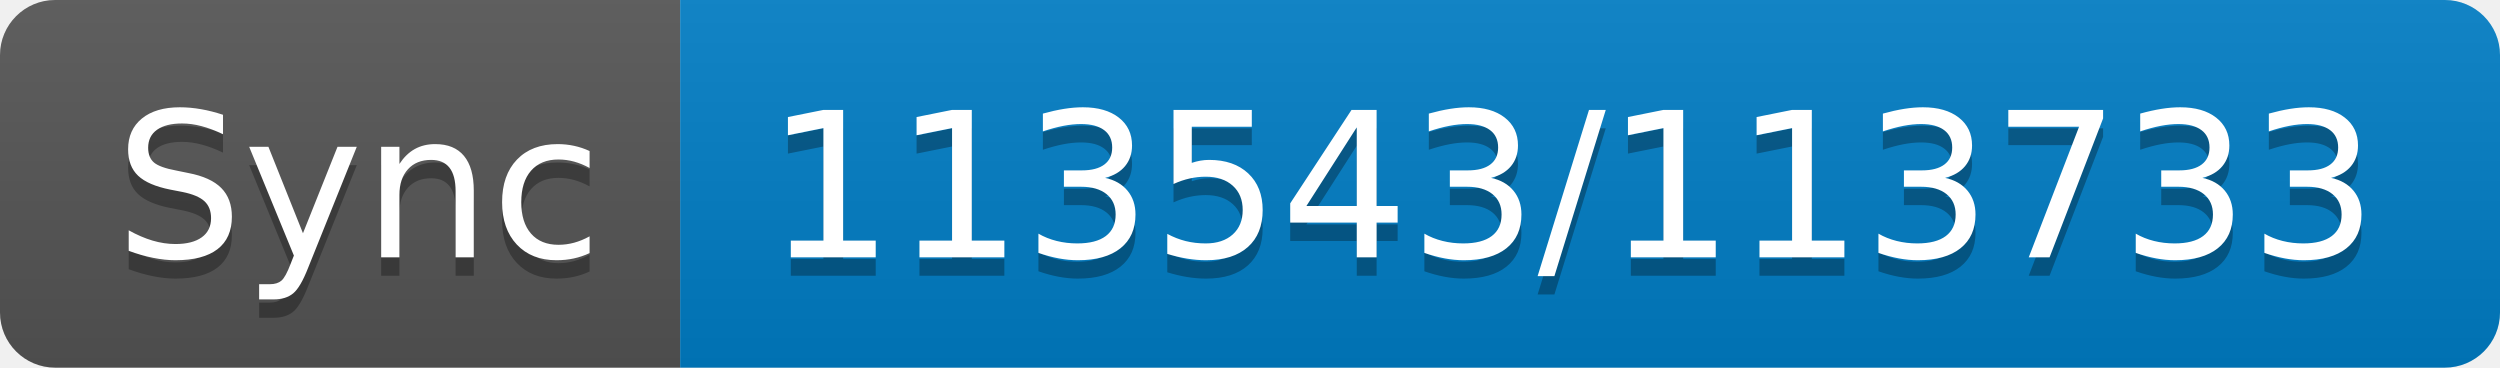
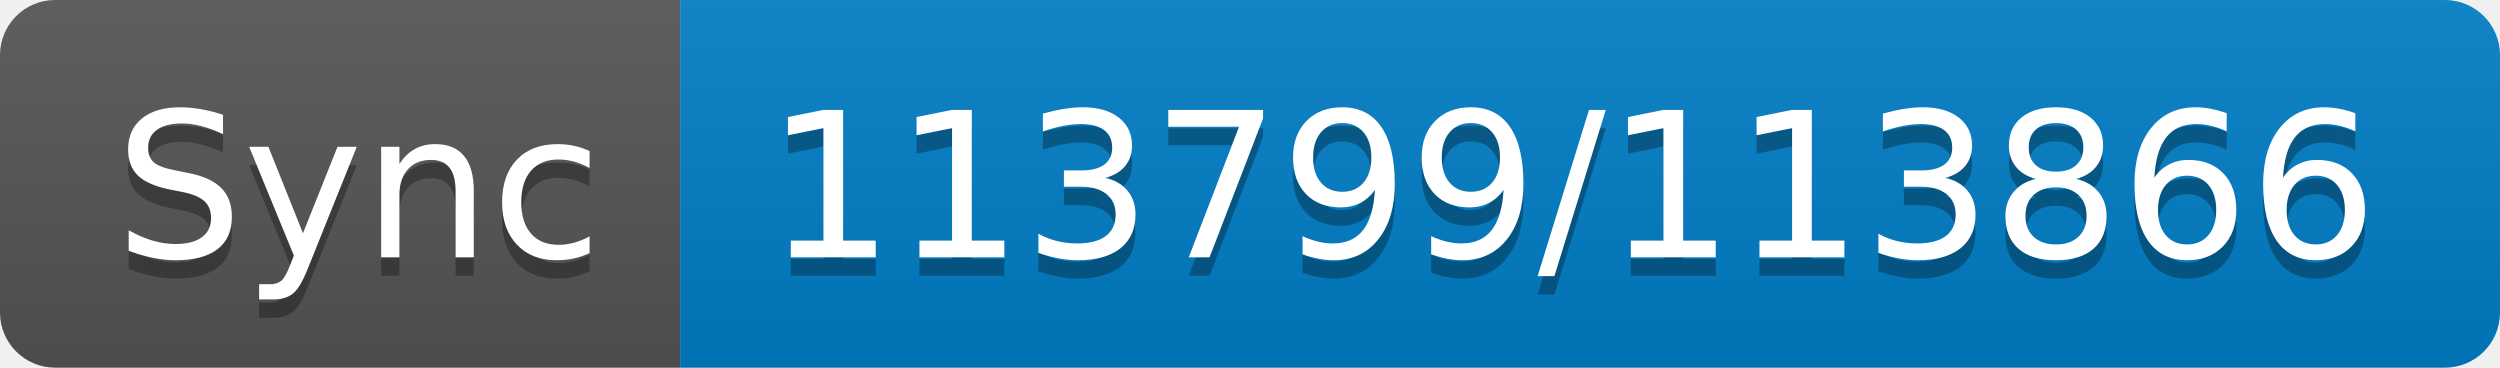
- <svg xmlns="http://www.w3.org/2000/svg" width="136" height="20" role="img" aria-label="Sync: 113543/113733">
+ <svg xmlns="http://www.w3.org/2000/svg" width="136" height="20" role="img" aria-label="Sync: 113799/113866">
  <linearGradient id="s" x2="0" y2="100%">
    <stop offset="0" stop-color="#bbb" stop-opacity=".1" />
    <stop offset="1" stop-opacity=".1" />
  </linearGradient>
  <clipPath id="r">
    <rect width="136" height="20" rx="3" fill="#fff" />
  </clipPath>
  <g clip-path="url(#r)">
    <rect width="37" height="20" fill="#555" />
    <rect x="37" width="99" height="20" fill="#007ec6" />
    <rect width="136" height="20" fill="url(#s)" />
  </g>
  <g fill="#fff" text-anchor="middle" font-family="Verdana,Geneva,DejaVu Sans,sans-serif" text-rendering="geometricPrecision" font-size="110">
    <text aria-hidden="true" x="195" y="150" fill="#010101" fill-opacity=".3" transform="scale(.1)" textLength="270">Sync</text>
    <text x="195" y="140" transform="scale(.1)" fill="#fff" textLength="270">Sync</text>
-     <text aria-hidden="true" x="855" y="150" fill="#010101" fill-opacity=".3" transform="scale(.1)" textLength="890">113543/113733</text>
-     <text x="855" y="140" transform="scale(.1)" fill="#fff" textLength="890">113543/113733</text>
+     <text aria-hidden="true" x="855" y="150" fill="#010101" fill-opacity=".3" transform="scale(.1)" textLength="890">113799/113866</text>
+     <text x="855" y="140" transform="scale(.1)" fill="#fff" textLength="890">113799/113866</text>
  </g>
</svg>
